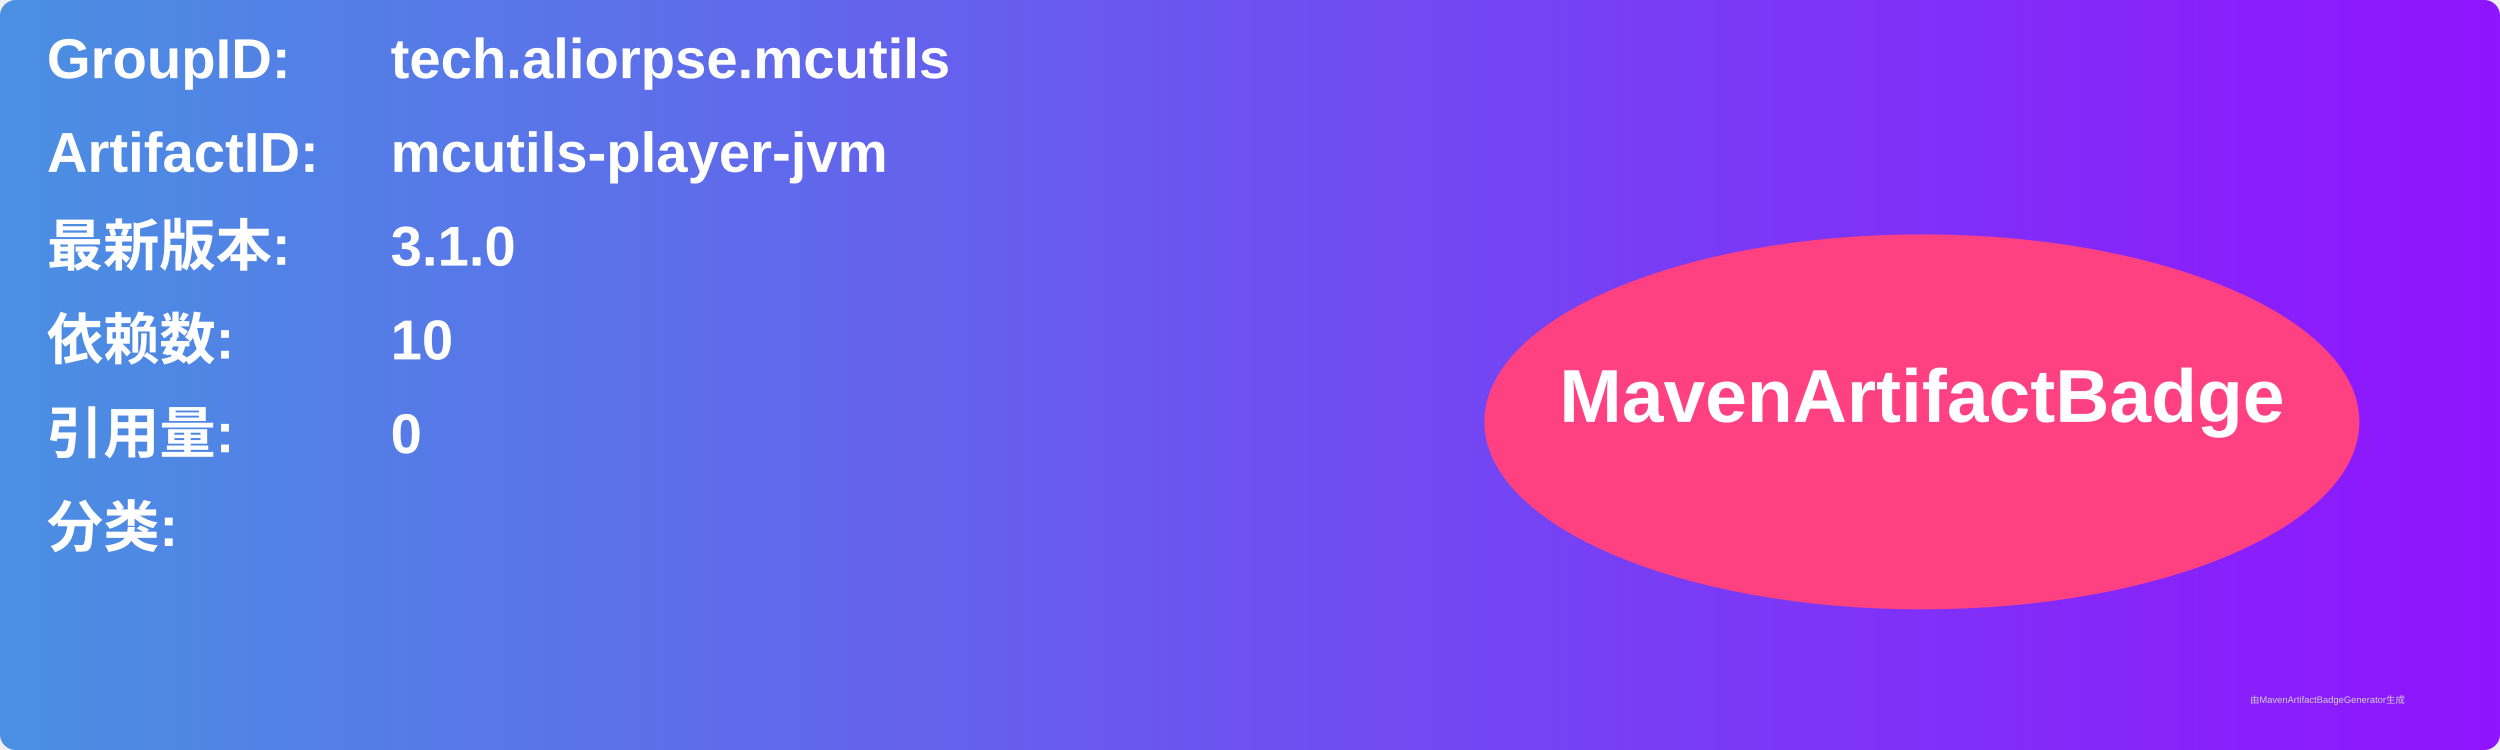
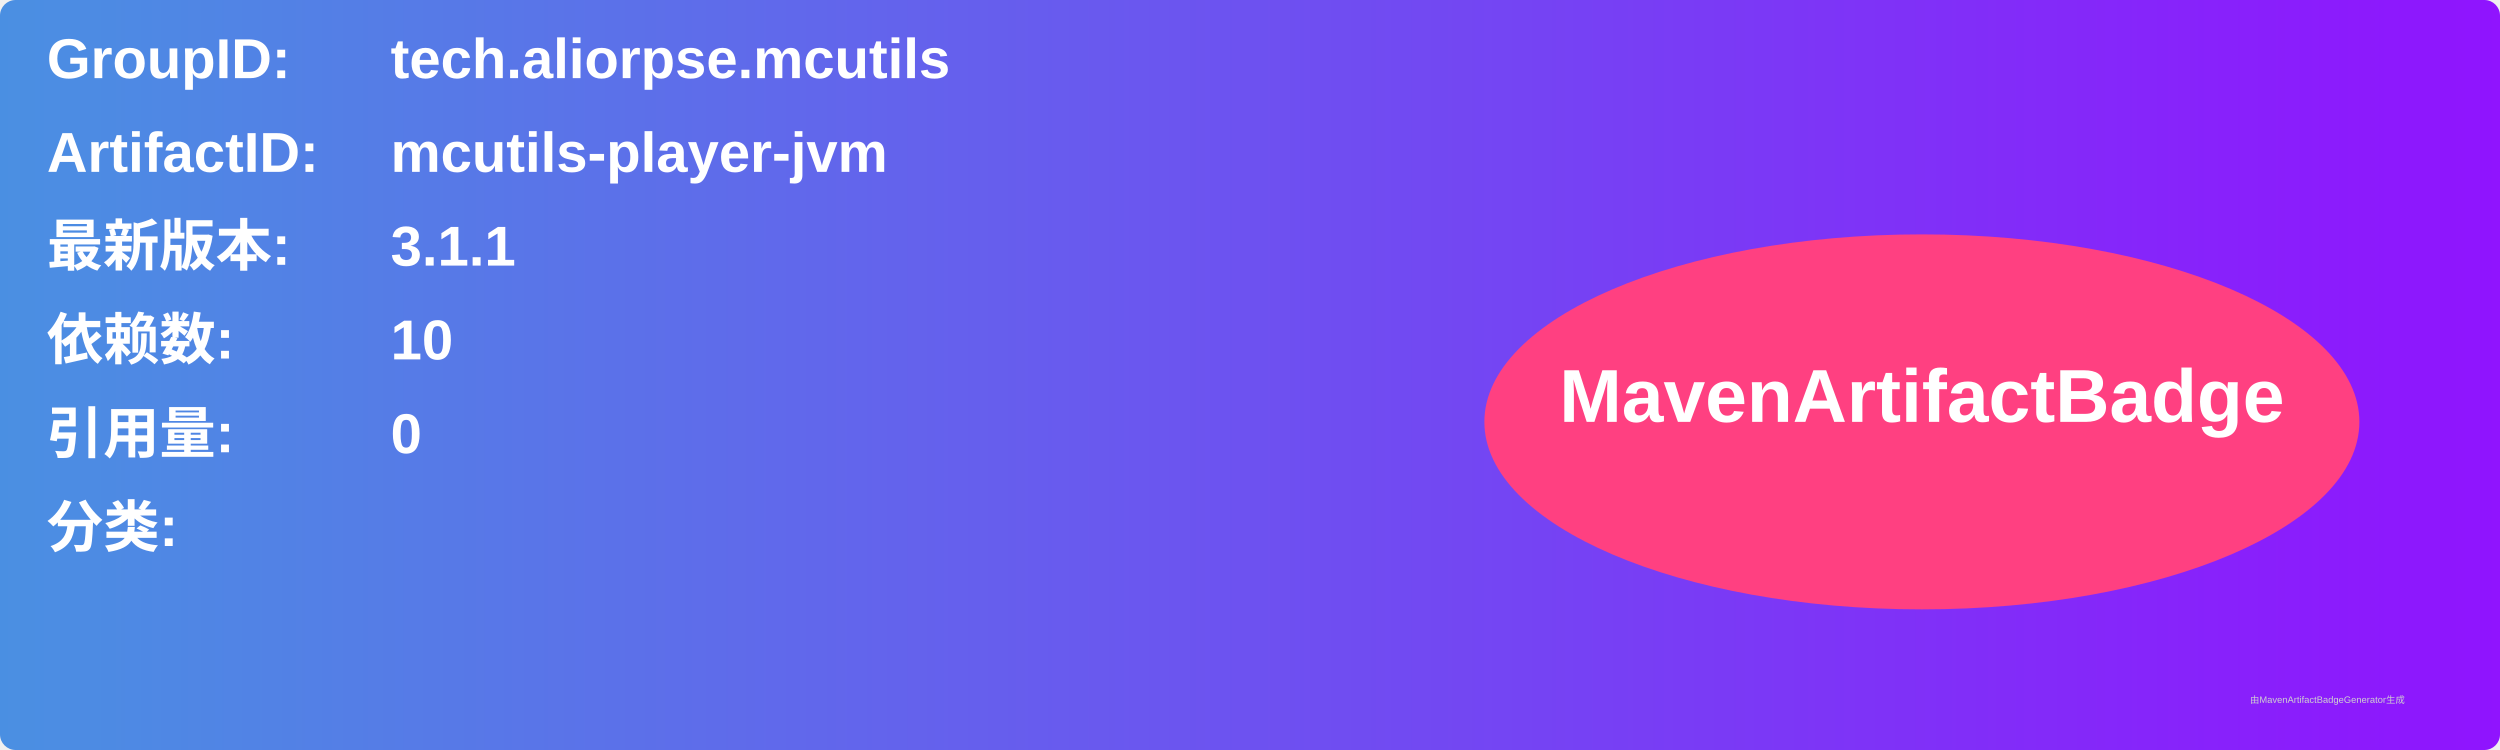
<svg xmlns="http://www.w3.org/2000/svg" width="800" height="240" viewBox="0 0 800 240">
  <linearGradient id="grad" x1="0%" y1="0%" x2="100%" y2="0%">
    <stop offset="0%" stop-color="#4a90e2" />
    <stop offset="100%" stop-color="#9013fe" />
  </linearGradient>
  <rect width="100%" height="100%" rx="5" ry="5" fill="url(#grad)" />
  <g transform="translate(15, 15)">
    <text x="0" y="10" font-family="Arial" font-size="18" fill="white" font-weight="bold" width="260">GroupID:</text>
    <text x="110" y="10" font-family="Arial" font-size="18" fill="white" font-weight="bold" width="460">tech.aliorpse.mcutils</text>
    <text x="0" y="40" font-family="Arial" font-size="18" fill="white" font-weight="bold" width="260">ArtifactID:</text>
    <text x="110" y="40" font-family="Arial" font-size="18" fill="white" font-weight="bold" width="460">mcutils-player-jvm</text>
    <text x="0" y="70" font-family="Arial" font-size="18" fill="white" font-weight="bold">最新版本:</text>
    <text x="110" y="70" font-family="Arial" font-size="18" fill="white" font-weight="bold">
-       <tspan font-weight="bold">3.1.0</tspan>
+       <tspan font-weight="bold">3.1.1</tspan>
    </text>
    <text x="0" y="100" font-family="Arial" font-size="18" fill="white" font-weight="bold">依赖数: </text>
    <text x="110" y="100" font-family="Arial" font-size="18" fill="white">
      <tspan font-weight="bold">10</tspan>
    </text>
    <text x="0" y="130" font-family="Arial" font-size="18" fill="white" font-weight="bold">引用量: </text>
    <text x="110" y="130" font-family="Arial" font-size="18" fill="white">
      <tspan font-weight="bold">0</tspan>
    </text>
    <text x="0" y="160" font-family="Arial" font-size="18" fill="white" font-weight="bold">分类:</text>
    <text x="10" y="190" font-family="Arial" font-size="10" fill="white">
      <tspan font-weight="bold" />
    </text>
    <ellipse cx="600" cy="120" rx="140" ry="60" fill="#ff4081" />
    <text x="600" y="120" text-anchor="middle" font-family="Arial" font-size="24" fill="white" font-weight="bold">MavenArtifactBadge</text>
  </g>
  <text x="720" y="225" font-family="Arial" font-size="3" fill="#d0d0d0">由MavenArtifactBadgeGenerator生成</text>
</svg>
